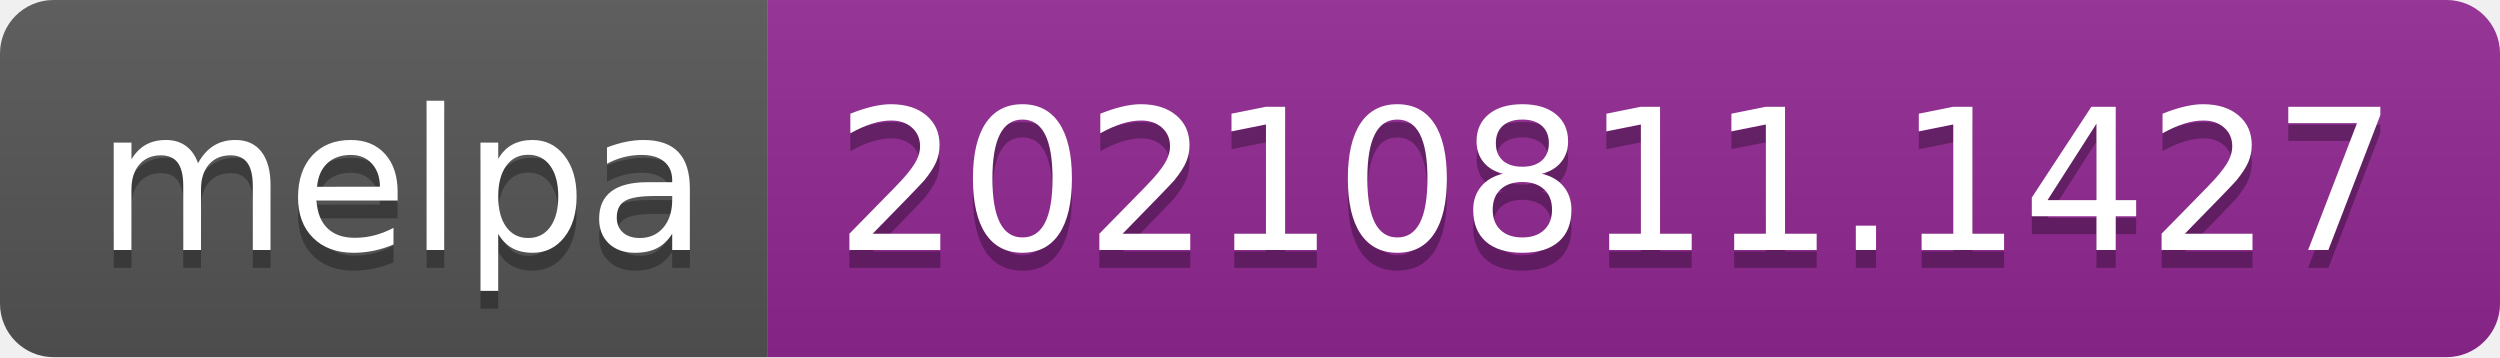
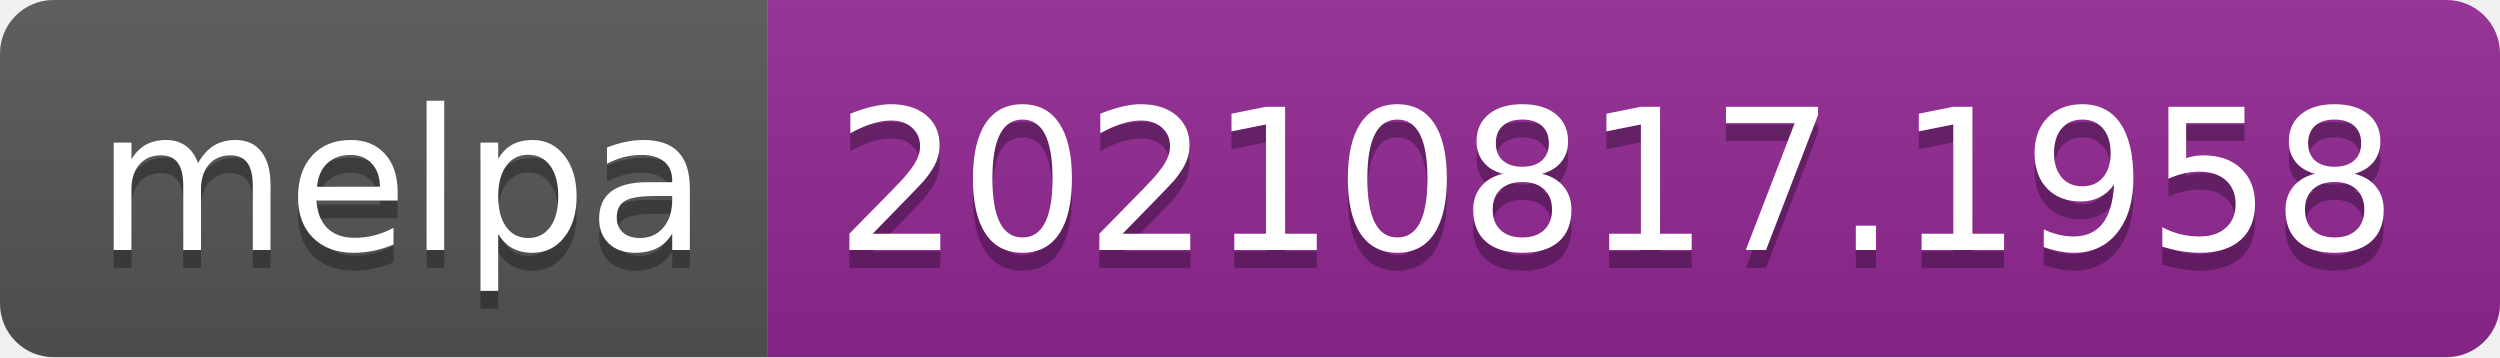
- <svg xmlns="http://www.w3.org/2000/svg" width="140" height="20" role="img" aria-label="melpa: 20210811.1427">
+ <svg xmlns="http://www.w3.org/2000/svg" width="140" height="20" role="img" aria-label="melpa: 20210817.1958">
  <linearGradient id="s" x2="0" y2="100%">
    <stop offset="0" stop-color="#bbb" stop-opacity=".1" />
    <stop offset="1" stop-opacity=".1" />
  </linearGradient>
  <clipPath id="r">
    <rect width="140" height="20" rx="3" fill="#fff" />
  </clipPath>
  <g clip-path="url(#r)">
    <rect width="43" height="20" fill="#555" />
    <rect x="43" width="97" height="20" fill="#922793" />
    <rect width="140" height="20" fill="url(#s)" />
  </g>
  <g fill="#fff" text-anchor="middle" font-family="Verdana,Geneva,DejaVu Sans,sans-serif" text-rendering="geometricPrecision" font-size="110">
    <text aria-hidden="true" x="225" y="150" fill="#010101" fill-opacity=".3" transform="scale(.1)" textLength="330">melpa</text>
    <text x="225" y="140" transform="scale(.1)" fill="#fff" textLength="330">melpa</text>
-     <text aria-hidden="true" x="905" y="150" fill="#010101" fill-opacity=".3" transform="scale(.1)" textLength="870">20210811.1427</text>
-     <text x="905" y="140" transform="scale(.1)" fill="#fff" textLength="870">20210811.1427</text>
+     <text aria-hidden="true" x="905" y="150" fill="#010101" fill-opacity=".3" transform="scale(.1)" textLength="870">20210817.1958</text>
+     <text x="905" y="140" transform="scale(.1)" fill="#fff" textLength="870">20210817.1958</text>
  </g>
</svg>
